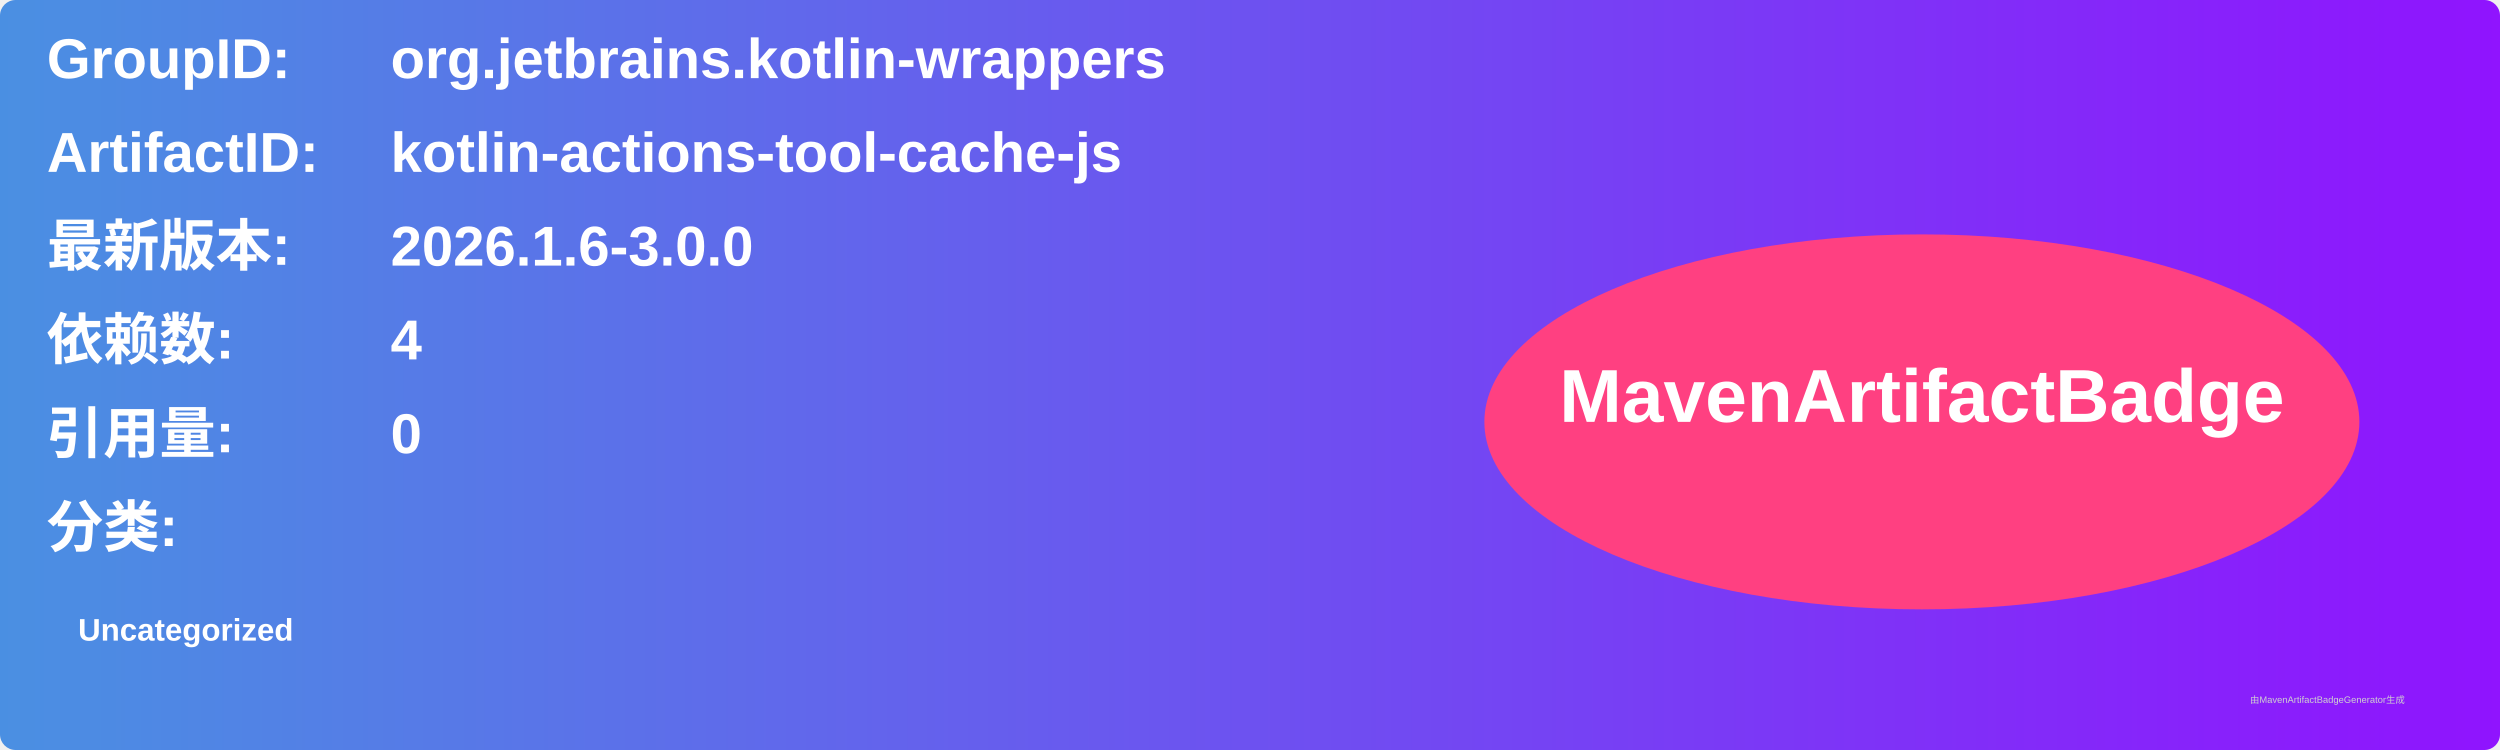
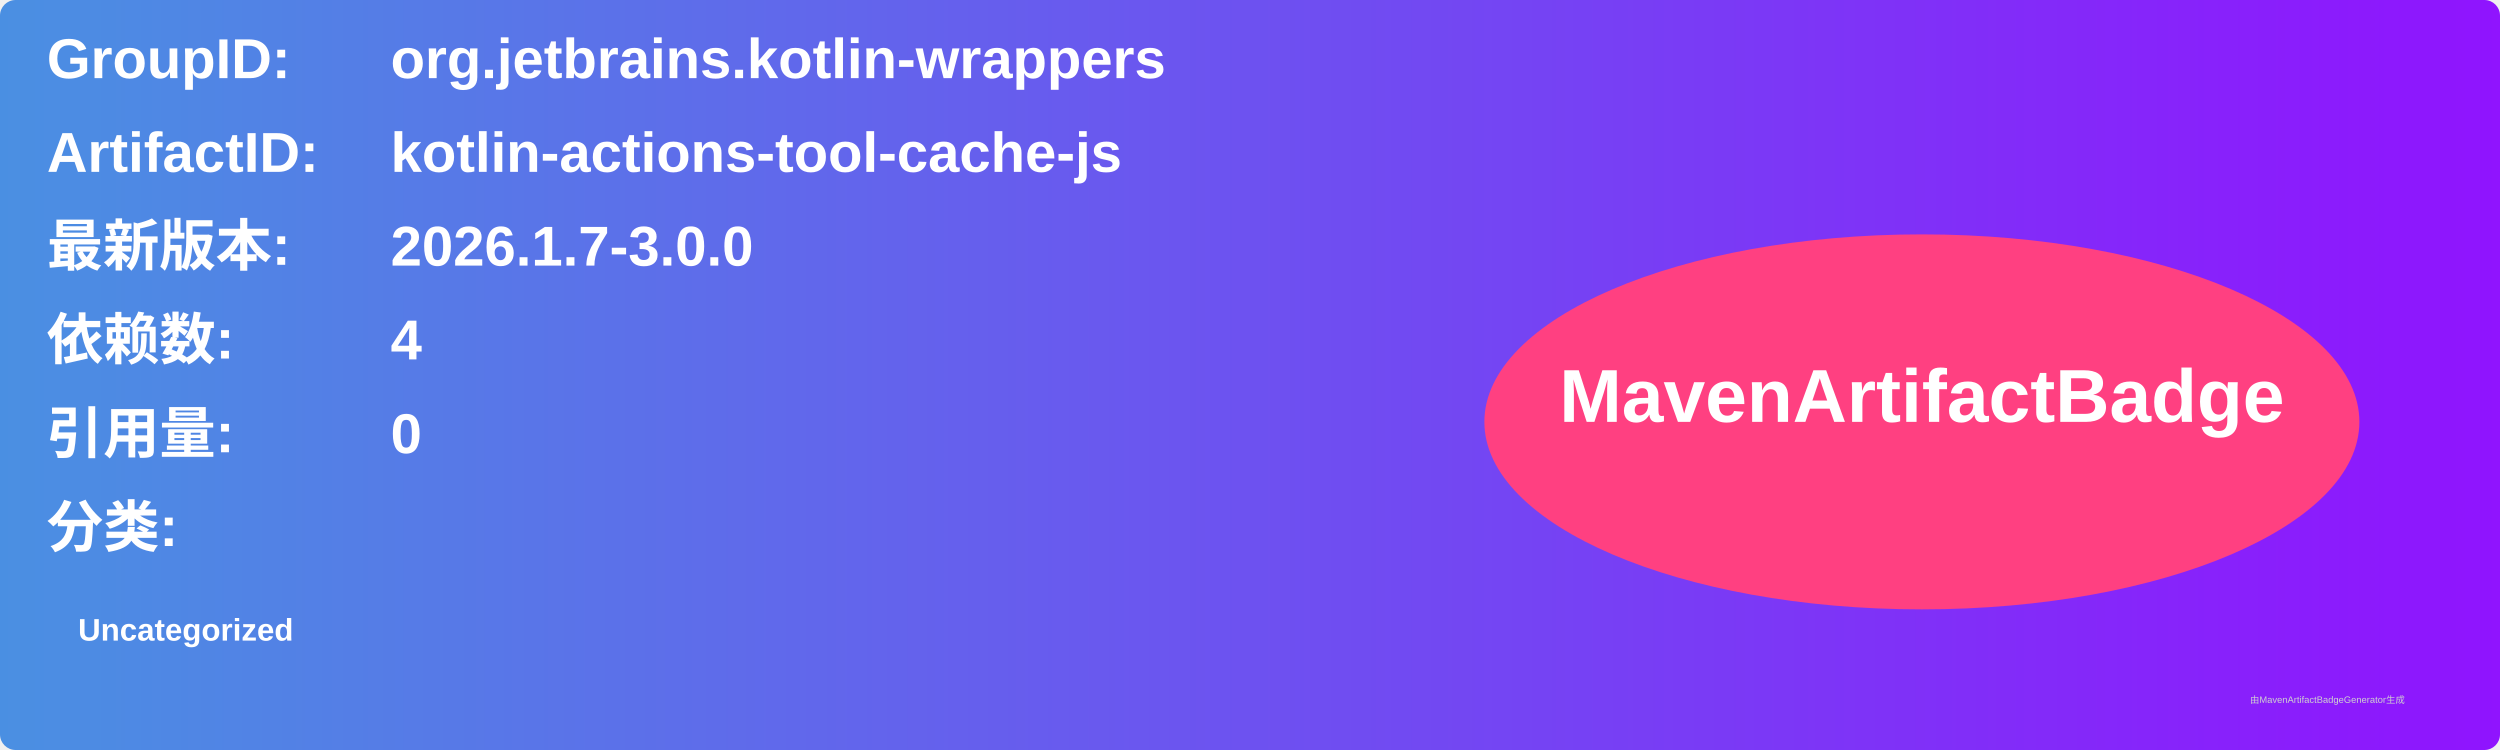
<svg xmlns="http://www.w3.org/2000/svg" width="800" height="240" viewBox="0 0 800 240">
  <linearGradient id="grad" x1="0%" y1="0%" x2="100%" y2="0%">
    <stop offset="0%" stop-color="#4a90e2" />
    <stop offset="100%" stop-color="#9013fe" />
  </linearGradient>
  <rect width="100%" height="100%" rx="5" ry="5" fill="url(#grad)" />
  <g transform="translate(15, 15)">
    <text x="0" y="10" font-family="Arial" font-size="18" fill="white" font-weight="bold" width="260">GroupID:</text>
    <text x="110" y="10" font-family="Arial" font-size="18" fill="white" font-weight="bold" width="460">org.jetbrains.kotlin-wrappers</text>
    <text x="0" y="40" font-family="Arial" font-size="18" fill="white" font-weight="bold" width="260">ArtifactID:</text>
    <text x="110" y="40" font-family="Arial" font-size="18" fill="white" font-weight="bold" width="460">kotlin-actions-tool-cache-js</text>
    <text x="0" y="70" font-family="Arial" font-size="18" fill="white" font-weight="bold">最新版本:</text>
    <text x="110" y="70" font-family="Arial" font-size="18" fill="white" font-weight="bold">
-       <tspan font-weight="bold">2026.1.6-3.0.0</tspan>
+       <tspan font-weight="bold">2026.1.7-3.0.0</tspan>
    </text>
    <text x="0" y="100" font-family="Arial" font-size="18" fill="white" font-weight="bold">依赖数: </text>
    <text x="110" y="100" font-family="Arial" font-size="18" fill="white">
      <tspan font-weight="bold">4</tspan>
    </text>
    <text x="0" y="130" font-family="Arial" font-size="18" fill="white" font-weight="bold">引用量: </text>
    <text x="110" y="130" font-family="Arial" font-size="18" fill="white">
      <tspan font-weight="bold">0</tspan>
    </text>
    <text x="0" y="160" font-family="Arial" font-size="18" fill="white" font-weight="bold">分类:</text>
    <text x="10" y="190" font-family="Arial" font-size="10" fill="white">
      <tspan font-weight="bold">Uncategorized</tspan>
    </text>
    <ellipse cx="600" cy="120" rx="140" ry="60" fill="#ff4081" />
    <text x="600" y="120" text-anchor="middle" font-family="Arial" font-size="24" fill="white" font-weight="bold">MavenArtifactBadge</text>
  </g>
  <text x="720" y="225" font-family="Arial" font-size="3" fill="#d0d0d0">由MavenArtifactBadgeGenerator生成</text>
</svg>
